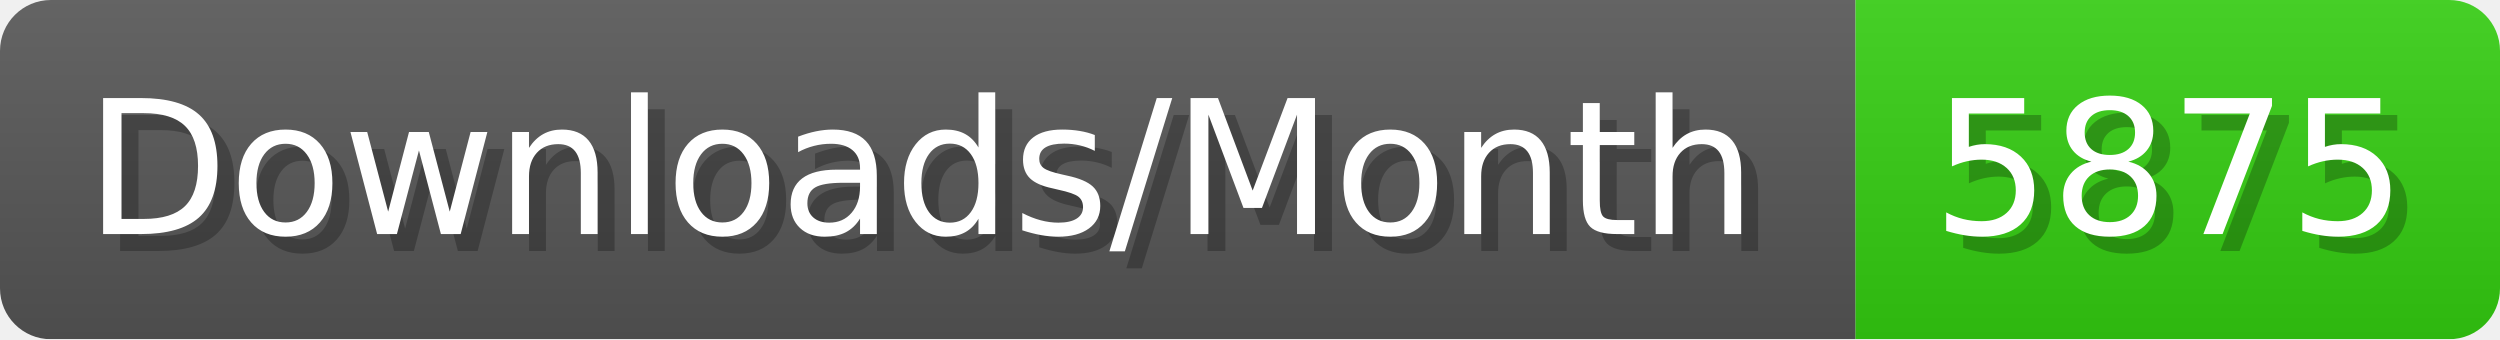
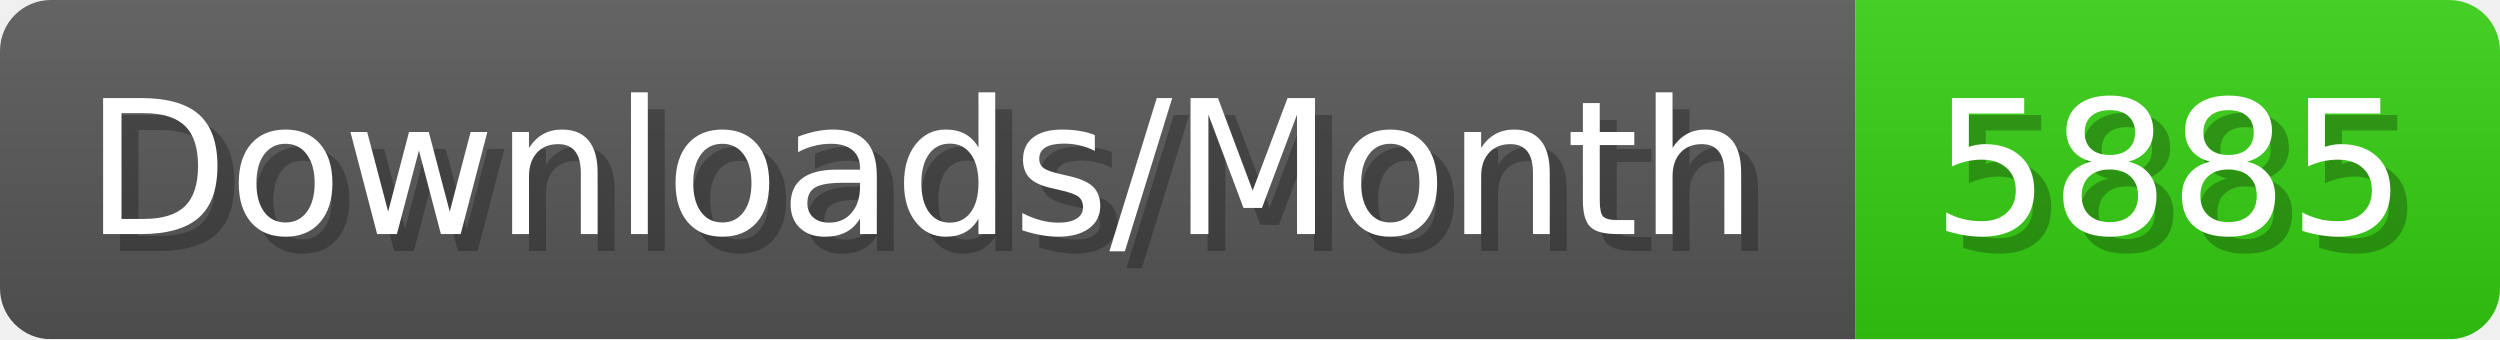
- <svg xmlns="http://www.w3.org/2000/svg" width="147.4" height="20" viewBox="0 0 1474 200" role="img" aria-label="Downloads/Month: 5875">
+ <svg xmlns="http://www.w3.org/2000/svg" width="147.4" height="20" viewBox="0 0 1474 200" role="img" aria-label="Downloads/Month: 5885">
  <linearGradient id="YlXUI" x2="0" y2="100%">
    <stop offset="0" stop-opacity=".1" stop-color="#EEE" />
    <stop offset="1" stop-opacity=".1" />
  </linearGradient>
  <mask id="JHhop">
    <rect width="1474" height="200" rx="30" fill="#FFF" />
  </mask>
  <g mask="url(#JHhop)">
    <rect width="1094" height="200" fill="#555" />
    <rect width="380" height="200" fill="#3C1" x="1094" />
    <rect width="1474" height="200" fill="url(#YlXUI)" />
  </g>
  <g aria-hidden="true" fill="#fff" text-anchor="start" font-family="Verdana,DejaVu Sans,sans-serif" font-size="110">
    <text x="60" y="148" textLength="994" fill="#000" opacity="0.25">Downloads/Month</text>
    <text x="50" y="138" textLength="994">Downloads/Month</text>
-     <text x="1149" y="148" textLength="280" fill="#000" opacity="0.25">5875</text>
-     <text x="1139" y="138" textLength="280">5875</text>
+     <text x="1149" y="148" textLength="280" fill="#000" opacity="0.25">5885</text>
+     <text x="1139" y="138" textLength="280">5885</text>
  </g>
</svg>
